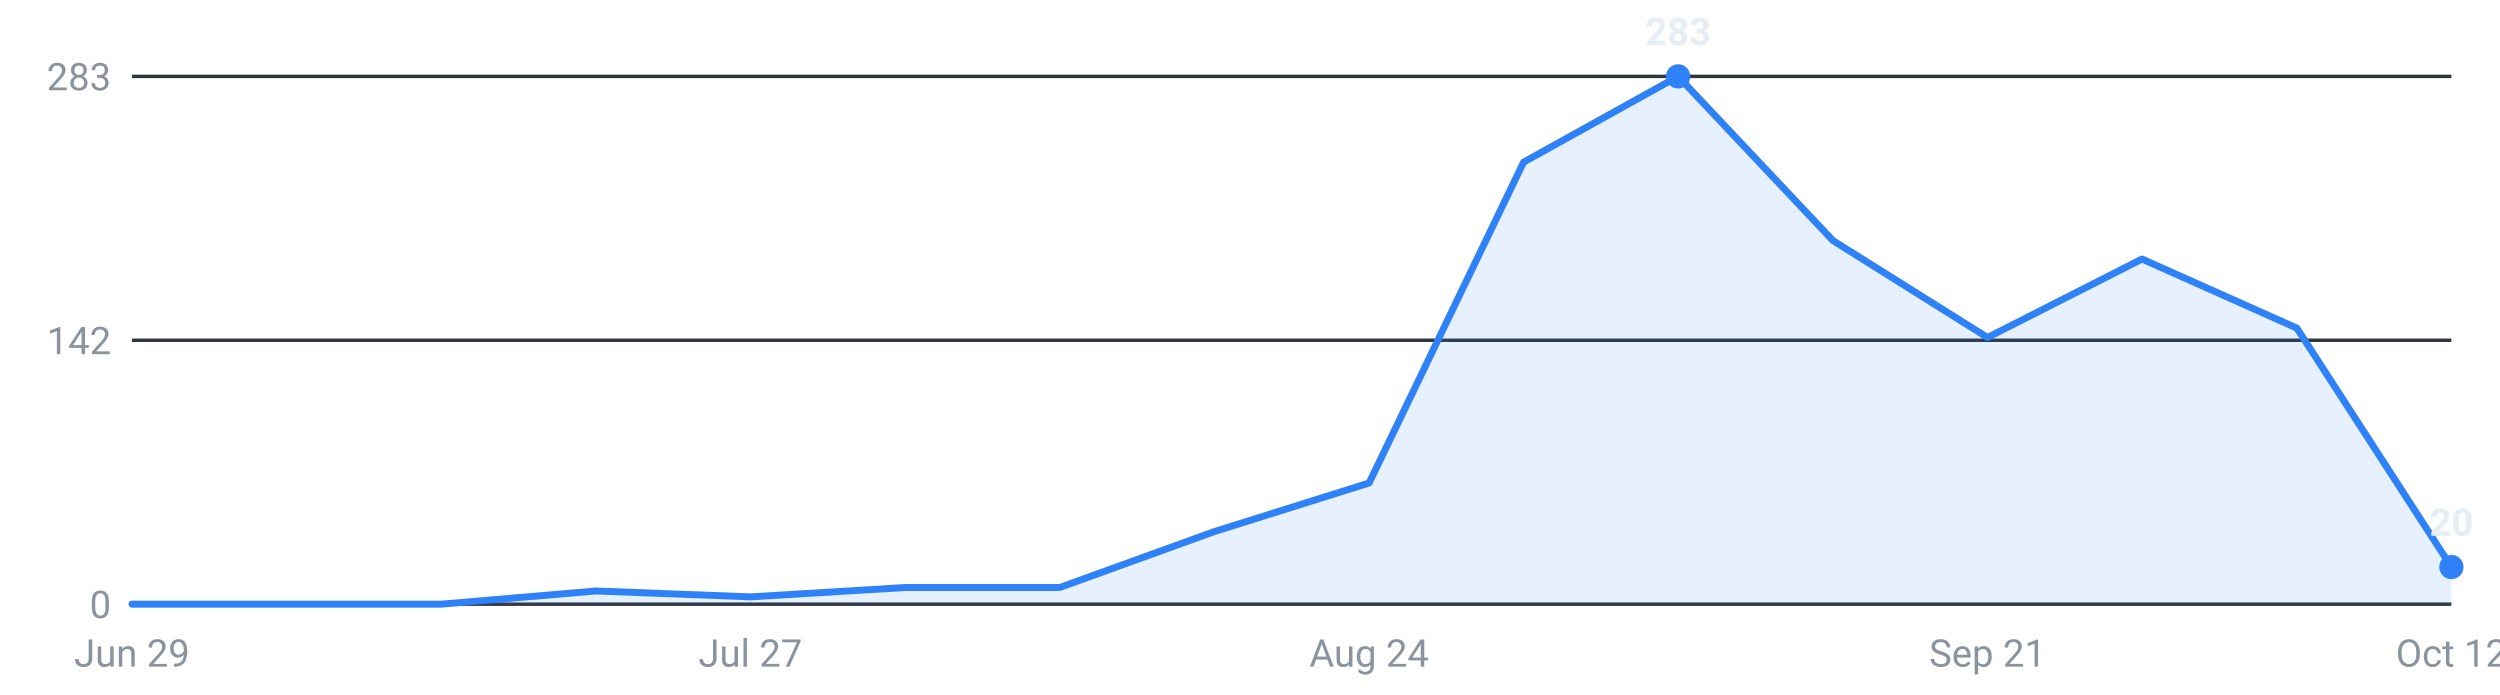
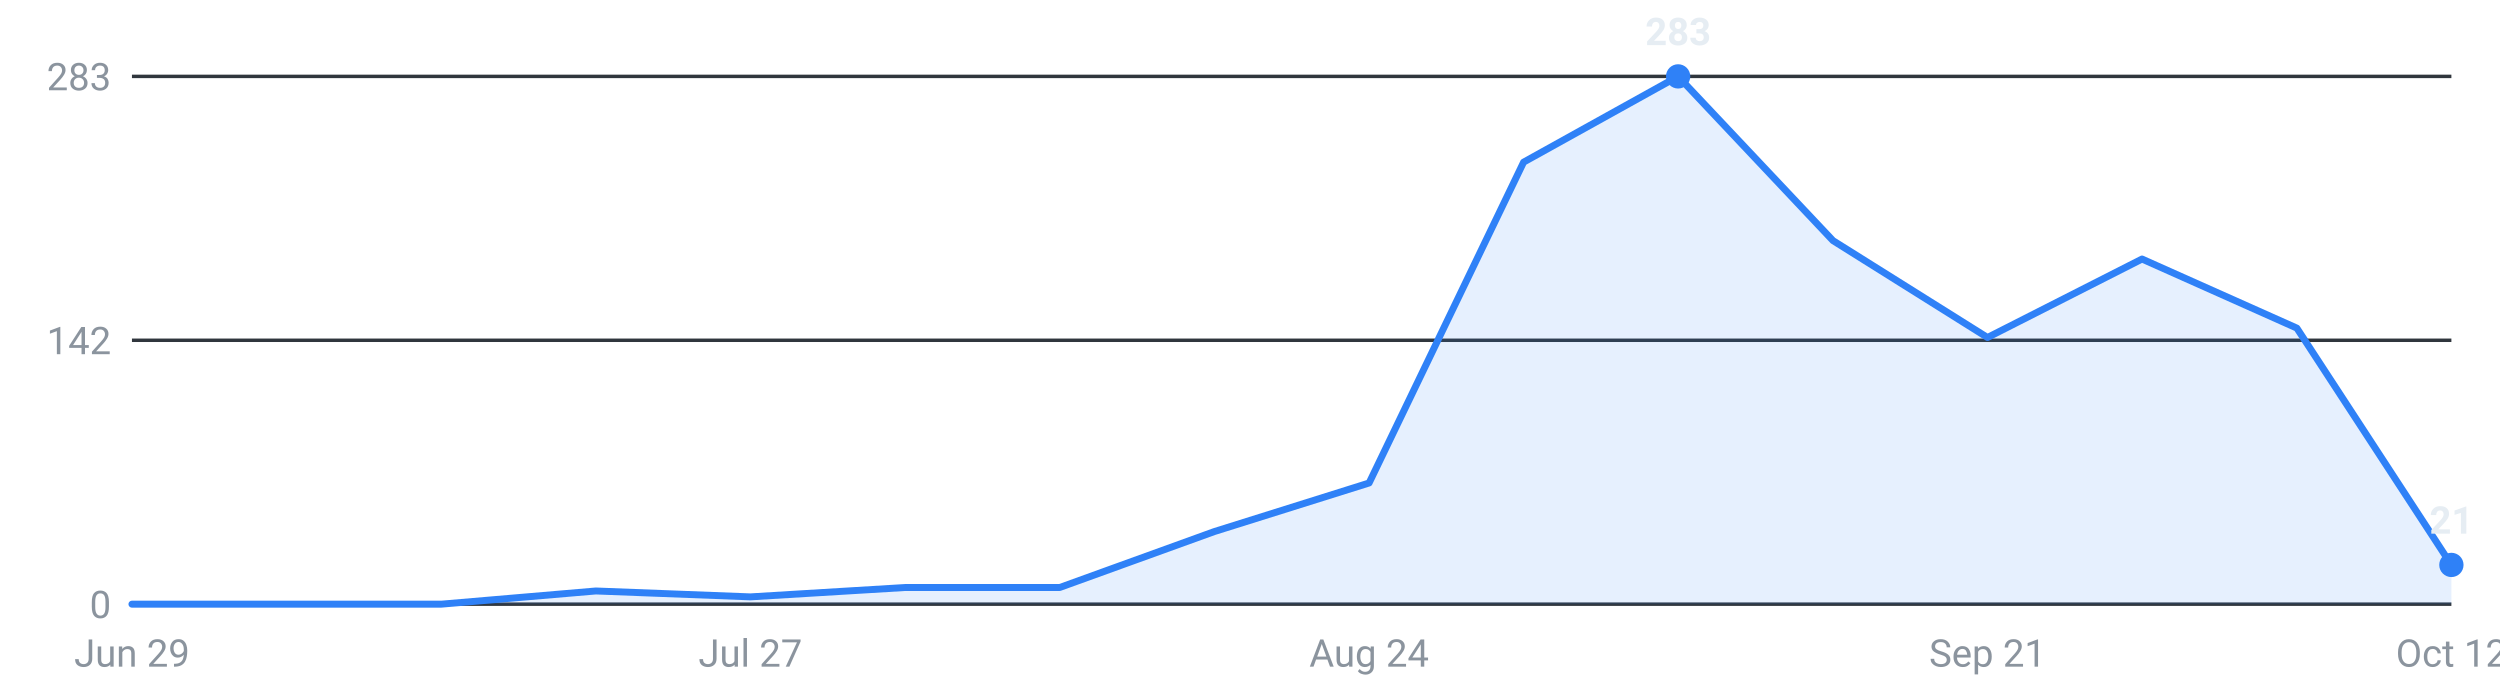
<svg xmlns="http://www.w3.org/2000/svg" viewBox="0 0 720 200" width="720" height="200" role="img" aria-label="Internships posted per week, last 16 weeks">
  <g font-family="-apple-system,Segoe UI,Roboto,sans-serif" font-size="11">
    <line x1="38" y1="174.0" x2="706" y2="174.0" stroke="#30363d" stroke-width="1" />
    <text x="32" y="178.0" text-anchor="end" fill="#8b949e">0</text>
    <line x1="38" y1="98.0" x2="706" y2="98.0" stroke="#30363d" stroke-width="1" />
    <text x="32" y="102.0" text-anchor="end" fill="#8b949e">142</text>
    <line x1="38" y1="22.0" x2="706" y2="22.0" stroke="#30363d" stroke-width="1" />
    <text x="32" y="26.0" text-anchor="end" fill="#8b949e">283</text>
-     <path d="M38.0,174 L38.0,174.0 L82.5,174.0 L127.1,174.0 L171.6,170.2 L216.1,171.9 L260.7,169.2 L305.2,169.2 L349.7,153.1 L394.3,139.1 L438.8,46.7 L483.3,22.0 L527.9,69.3 L572.4,97.2 L616.9,74.6 L661.5,94.5 L706.0,163.3 L706.0,174 Z" fill="#2f81f7" fill-opacity="0.12" />
-     <polyline points="38.0,174.0 82.5,174.0 127.1,174.0 171.6,170.2 216.1,171.9 260.7,169.2 305.2,169.2 349.7,153.1 394.3,139.1 438.8,46.7 483.3,22.0 527.9,69.3 572.4,97.2 616.9,74.6 661.5,94.5 706.0,163.3" fill="none" stroke="#2f81f7" stroke-width="2" stroke-linejoin="round" stroke-linecap="round" />
+     <path d="M38.0,174 L38.0,174.0 L82.5,174.0 L127.1,174.0 L171.6,170.2 L216.1,171.9 L260.7,169.2 L305.2,169.2 L349.7,153.1 L394.3,139.1 L438.8,46.7 L483.3,22.0 L527.9,69.3 L572.4,97.2 L616.9,74.6 L661.5,94.5 L706.0,162.7 L706.0,174 Z" fill="#2f81f7" fill-opacity="0.12" />
+     <polyline points="38.0,174.0 82.5,174.0 127.1,174.0 171.6,170.2 216.1,171.9 260.7,169.2 305.2,169.2 349.7,153.1 394.3,139.1 438.8,46.7 483.3,22.0 527.9,69.3 572.4,97.2 616.9,74.6 661.5,94.5 706.0,162.7" fill="none" stroke="#2f81f7" stroke-width="2" stroke-linejoin="round" stroke-linecap="round" />
    <circle cx="483.3" cy="22.0" r="3.5" fill="#2f81f7" />
    <text x="483.3" y="13.0" text-anchor="middle" fill="#e6edf3" font-weight="600">283</text>
-     <circle cx="706.0" cy="163.3" r="3.5" fill="#2f81f7" />
-     <text x="706.0" y="154.3" text-anchor="middle" fill="#e6edf3" font-weight="600">20</text>
+     <circle cx="706.0" cy="162.7" r="3.5" fill="#2f81f7" />
+     <text x="706.0" y="153.7" text-anchor="middle" fill="#e6edf3" font-weight="600">21</text>
    <text x="38.0" y="192" text-anchor="middle" fill="#8b949e">Jun 29</text>
    <text x="216.1" y="192" text-anchor="middle" fill="#8b949e">Jul 27</text>
    <text x="394.3" y="192" text-anchor="middle" fill="#8b949e">Aug 24</text>
    <text x="572.4" y="192" text-anchor="middle" fill="#8b949e">Sep 21</text>
    <text x="706.0" y="192" text-anchor="middle" fill="#8b949e">Oct 12</text>
  </g>
</svg>
